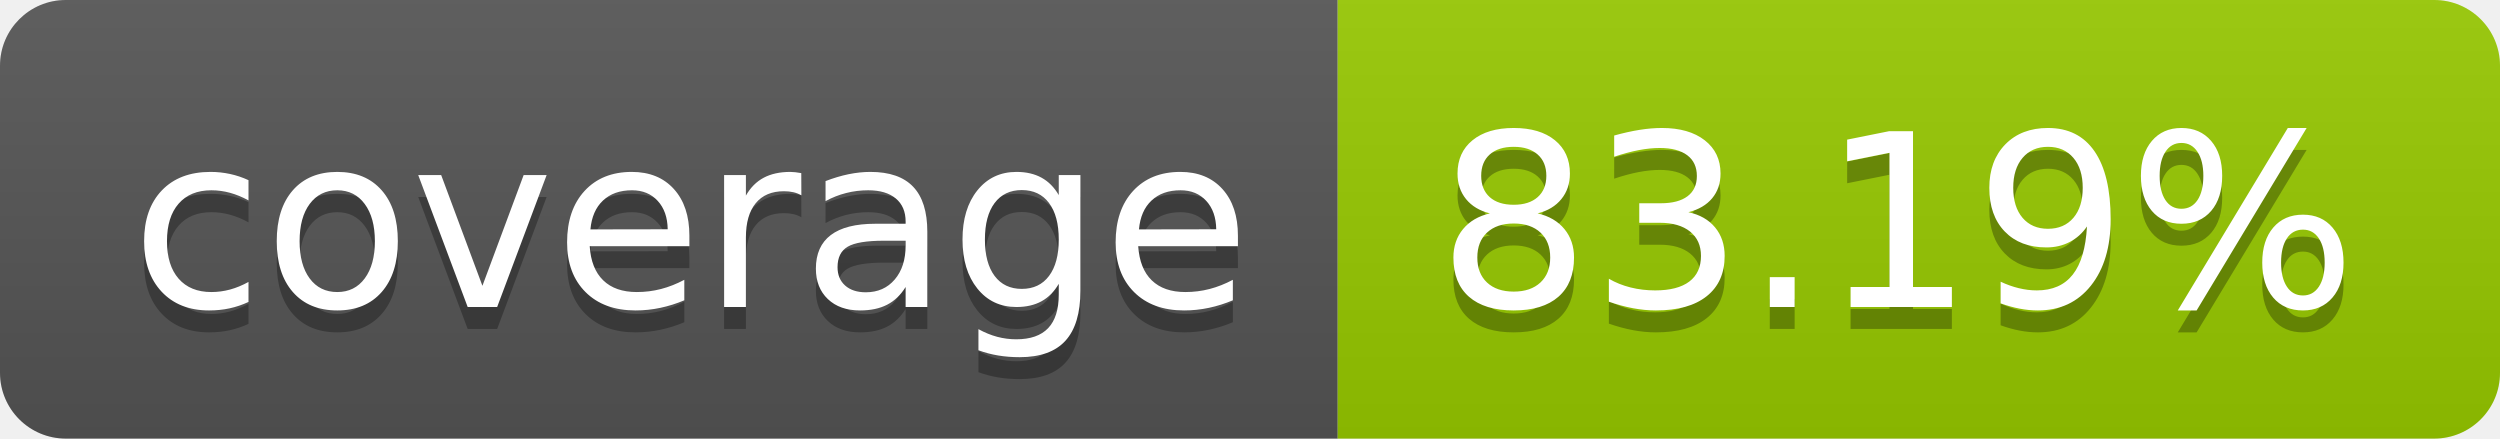
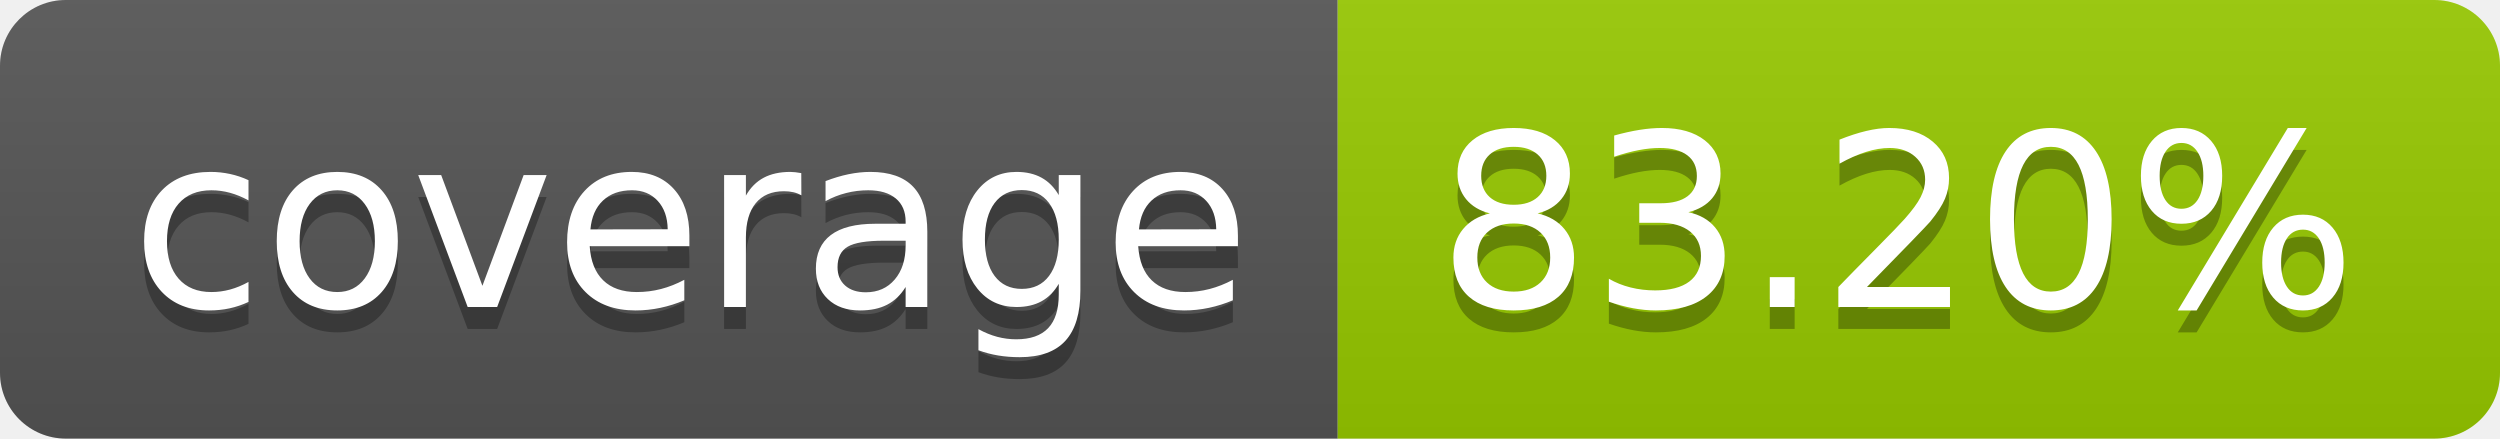
- <svg xmlns="http://www.w3.org/2000/svg" width="114" height="20" role="img" aria-label="coverage: 83.19%">
+ <svg xmlns="http://www.w3.org/2000/svg" width="114" height="20" role="img" aria-label="coverage: 83.20%">
  <linearGradient id="s" x2="0" y2="100%">
    <stop offset="0" stop-color="#bbb" stop-opacity=".1" />
    <stop offset="1" stop-opacity=".1" />
  </linearGradient>
  <clipPath id="r">
    <rect width="114" height="20" rx="3" fill="#fff" />
  </clipPath>
  <g clip-path="url(#r)">
    <rect width="61" height="20" fill="#555" />
    <rect x="61" width="53" height="20" fill="#97ca00" />
    <rect width="114" height="20" fill="url(#s)" />
  </g>
  <g fill="#fff" text-anchor="middle" font-family="Verdana,Geneva,DejaVu Sans,sans-serif" text-rendering="geometricPrecision" font-size="110">
    <text aria-hidden="true" x="315" y="150" fill="#010101" fill-opacity=".3" transform="scale(.1)" textLength="510">coverage</text>
    <text x="315" y="140" transform="scale(.1)" fill="#fff" textLength="510">coverage</text>
-     <text aria-hidden="true" x="865" y="150" fill="#010101" fill-opacity=".3" transform="scale(.1)" textLength="430">83.19%</text>
-     <text x="865" y="140" transform="scale(.1)" fill="#fff" textLength="430">83.19%</text>
+     <text aria-hidden="true" x="865" y="150" fill="#010101" fill-opacity=".3" transform="scale(.1)" textLength="430">83.20%</text>
+     <text x="865" y="140" transform="scale(.1)" fill="#fff" textLength="430">83.20%</text>
  </g>
</svg>
